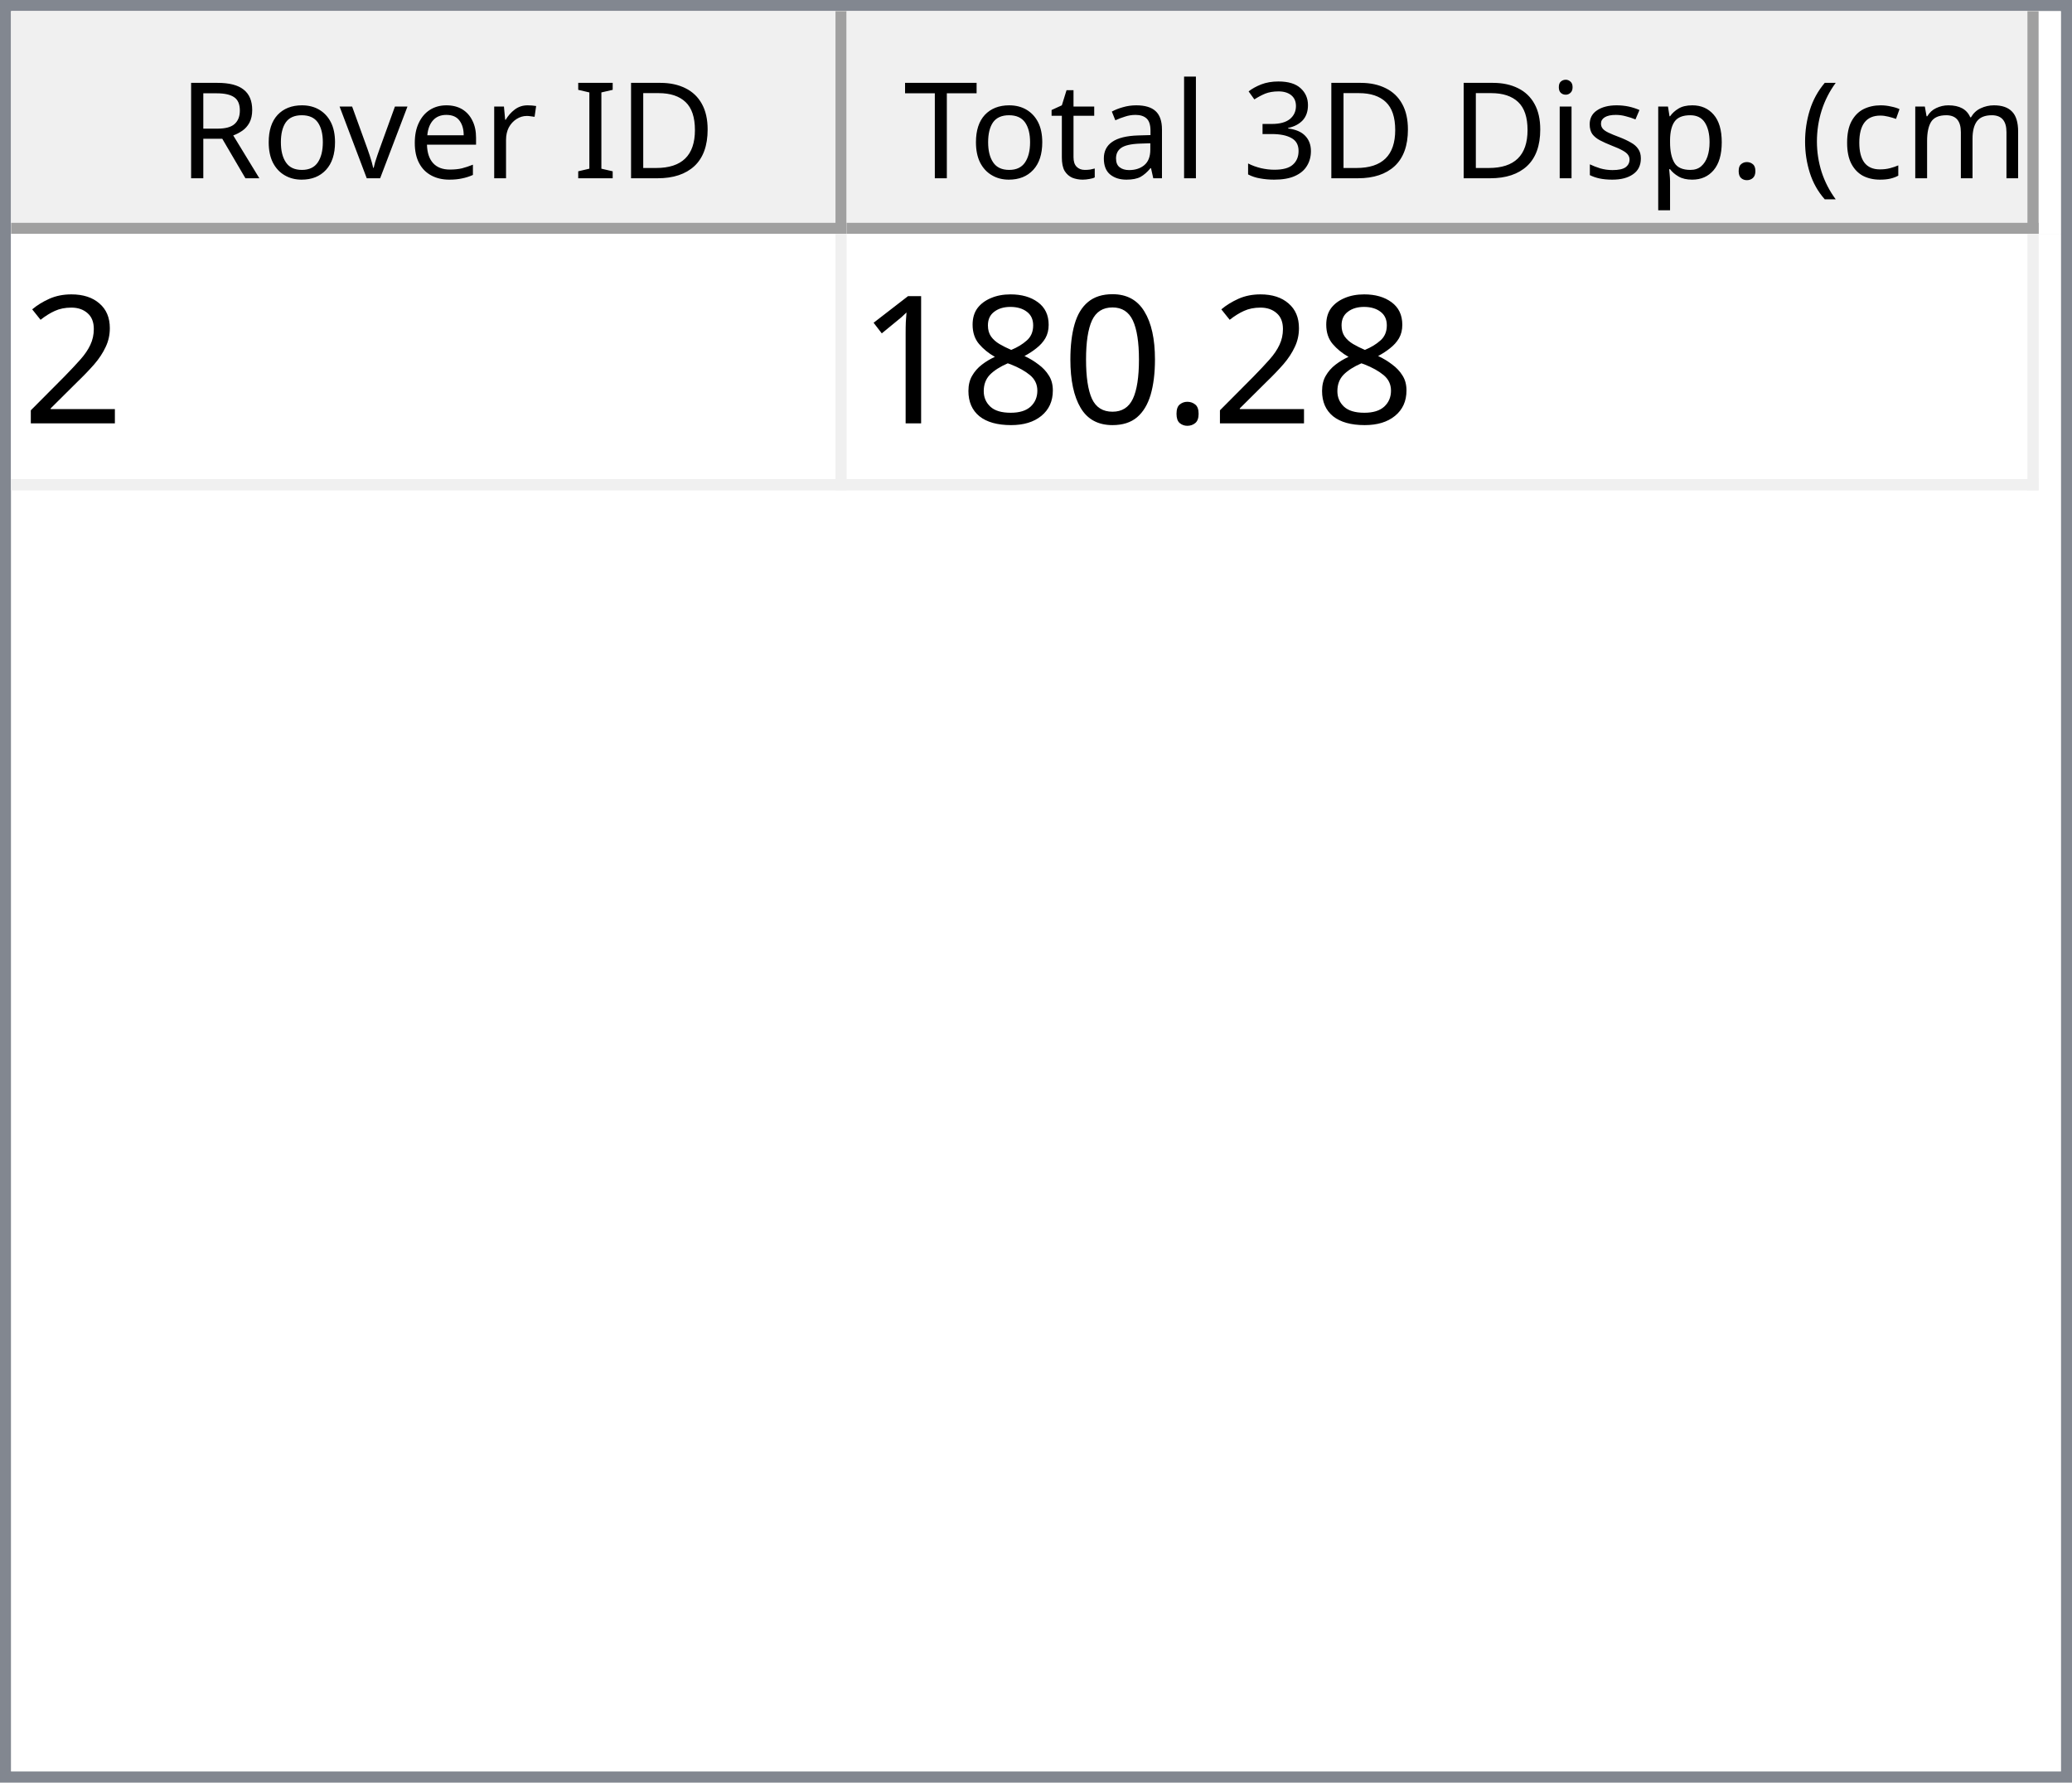
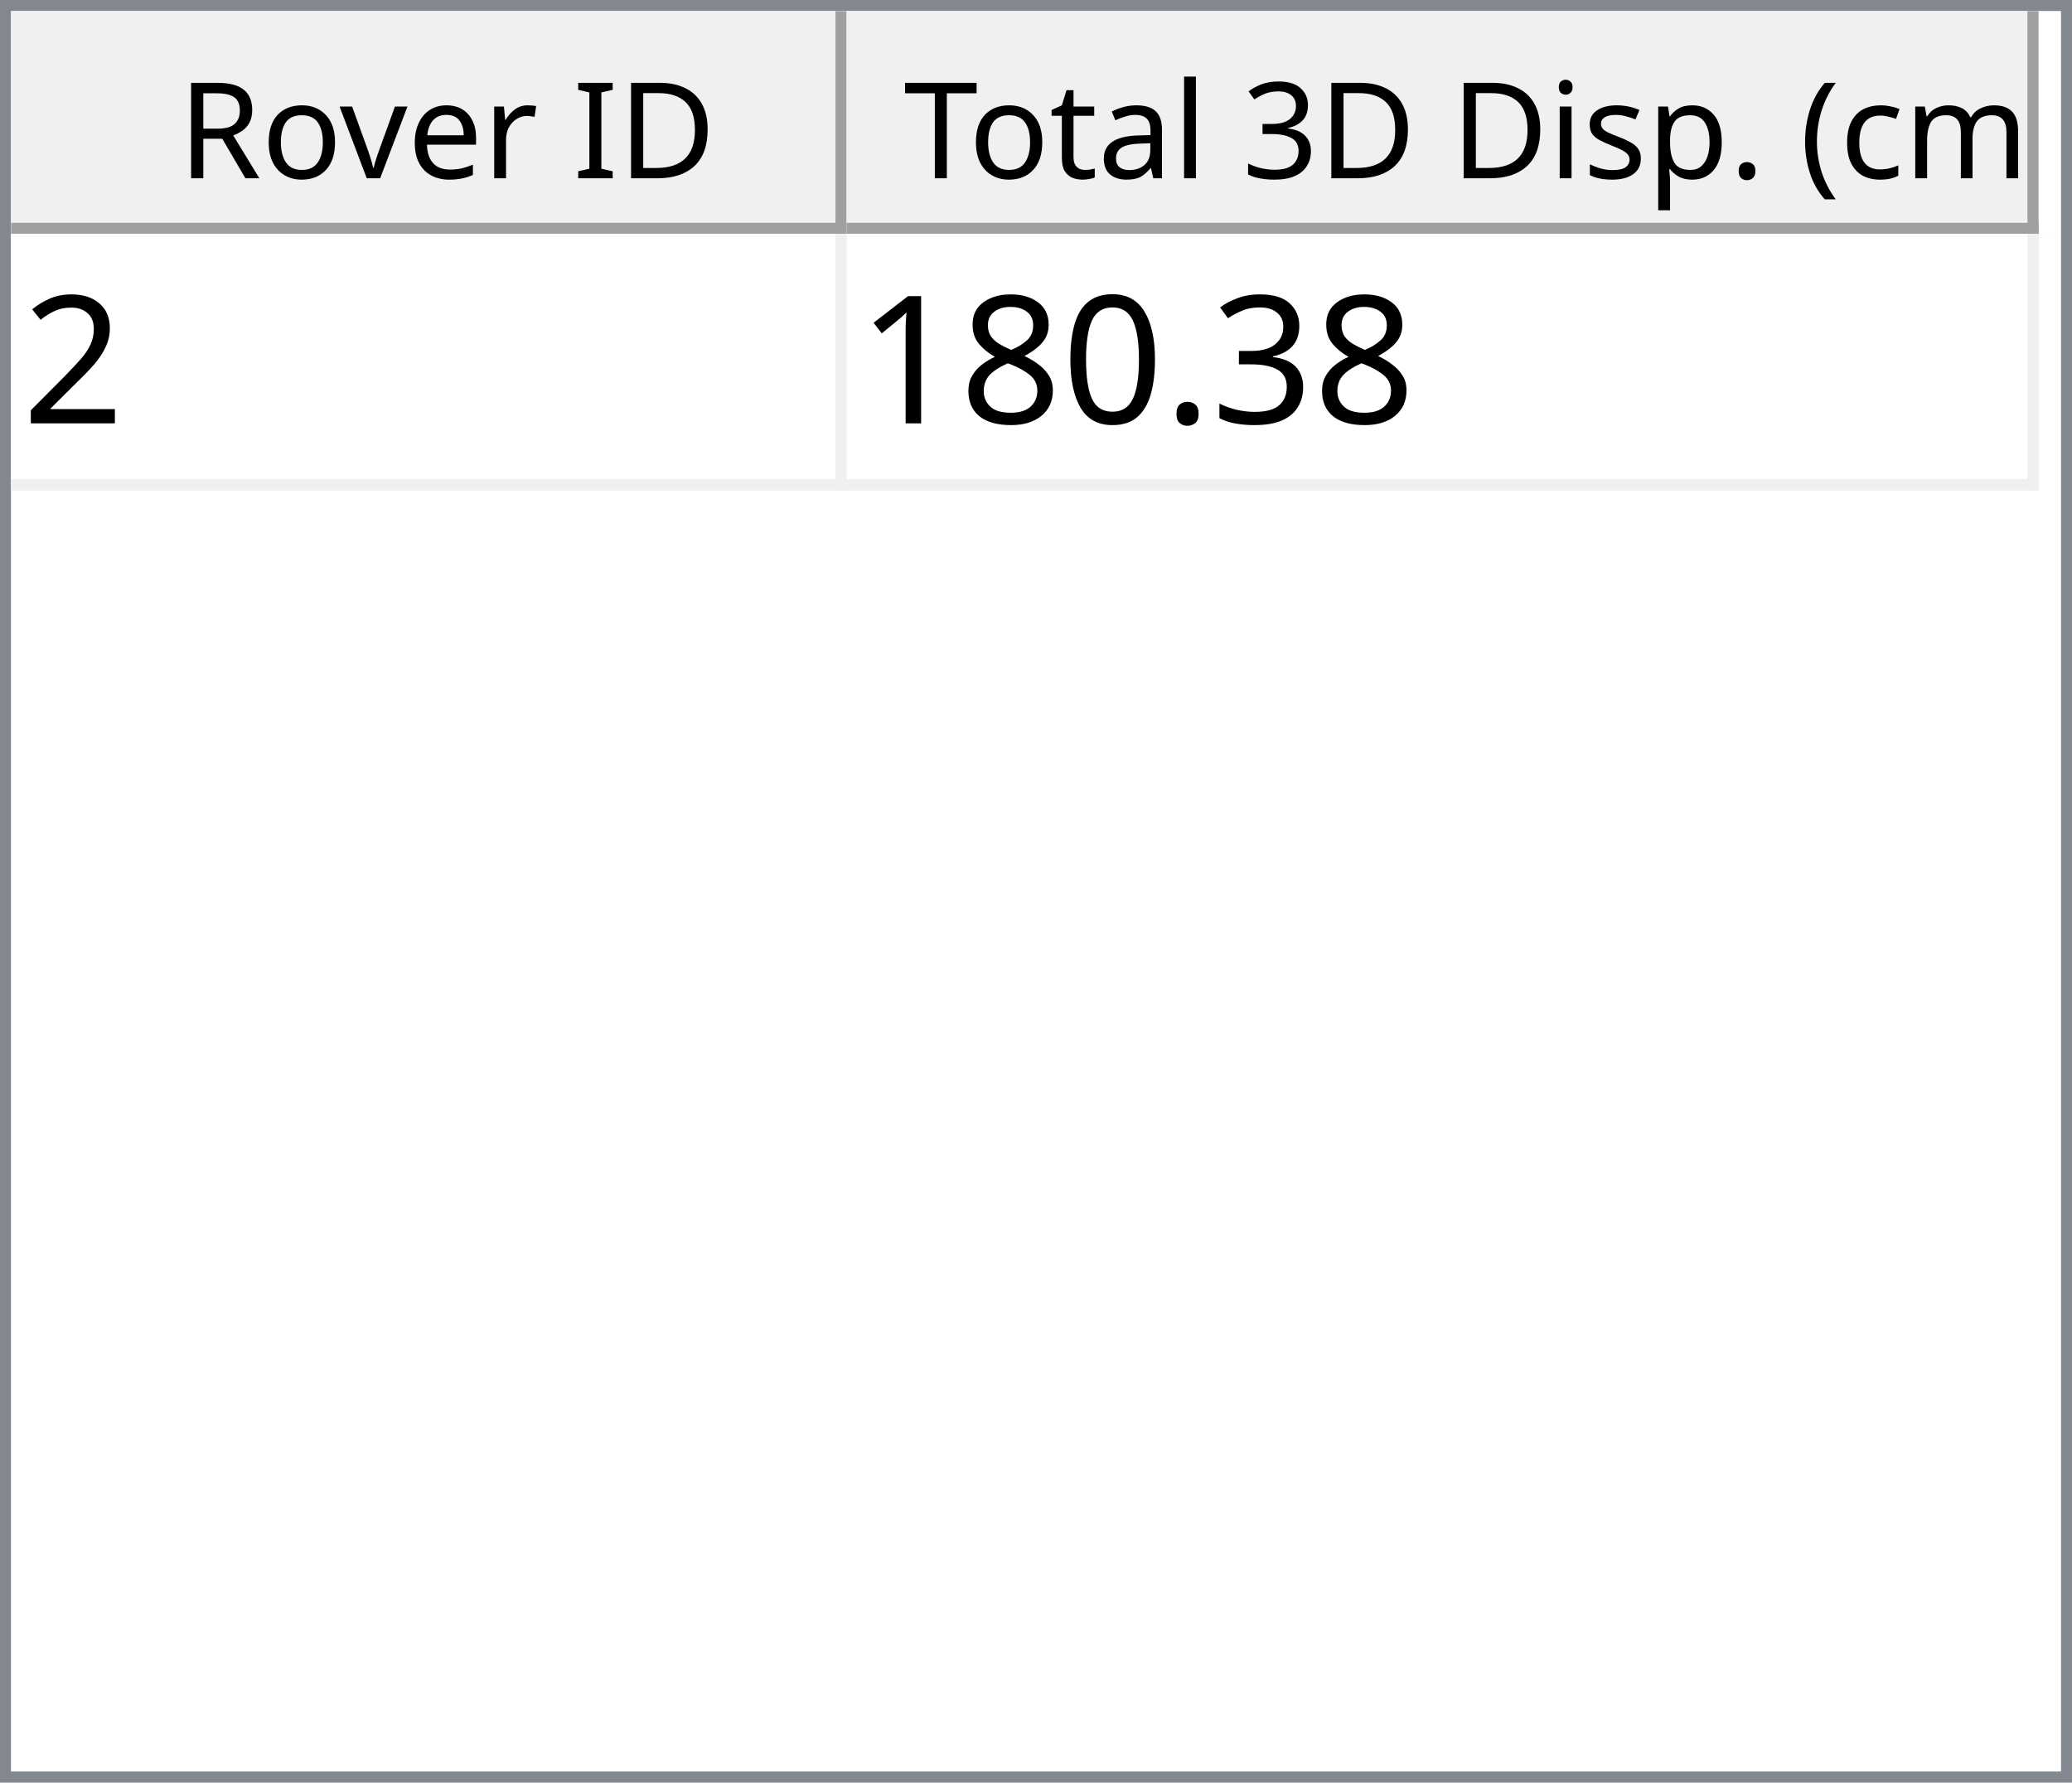
<svg xmlns="http://www.w3.org/2000/svg" style="fill-opacity:1; color-rendering:auto; color-interpolation:auto; text-rendering:auto; stroke:black; stroke-linecap:square; stroke-miterlimit:10; shape-rendering:auto; stroke-opacity:1; fill:black; stroke-dasharray:none; font-weight:normal; stroke-width:1; font-family:'Dialog'; font-style:normal; stroke-linejoin:miter; font-size:12px; stroke-dashoffset:0; image-rendering:auto;" width="186" height="160">
  <defs id="genericDefs" />
  <g>
    <defs id="defs1">
      <clipPath clipPathUnits="userSpaceOnUse" id="clipPath1">
        <path d="M0 0 L186 0 L186 160 L0 160 L0 0 Z" />
      </clipPath>
      <clipPath clipPathUnits="userSpaceOnUse" id="clipPath2">
        <path d="M0 0 L0 160 L186 160 L186 0 Z" />
      </clipPath>
      <clipPath clipPathUnits="userSpaceOnUse" id="clipPath3">
        <path d="M0 0 L0 20 L184 20 L184 0 Z" />
      </clipPath>
      <clipPath clipPathUnits="userSpaceOnUse" id="clipPath4">
        <path d="M0 0 L0 20 L75 20 L75 0 Z" />
      </clipPath>
      <clipPath clipPathUnits="userSpaceOnUse" id="clipPath5">
        <path d="M1 1 L1 19 L74 19 L74 1 Z" />
      </clipPath>
      <clipPath clipPathUnits="userSpaceOnUse" id="clipPath6">
        <path d="M0 0 L0 18 L73 18 L73 0 Z" />
      </clipPath>
      <clipPath clipPathUnits="userSpaceOnUse" id="clipPath7">
        <path d="M-0.5 -0.5 L-0.5 19.5 L74.5 19.5 L74.5 -0.5 Z" />
      </clipPath>
      <clipPath clipPathUnits="userSpaceOnUse" id="clipPath8">
        <path d="M0 0 L0 20 L107 20 L107 0 Z" />
      </clipPath>
      <clipPath clipPathUnits="userSpaceOnUse" id="clipPath9">
        <path d="M1 1 L1 19 L106 19 L106 1 Z" />
      </clipPath>
      <clipPath clipPathUnits="userSpaceOnUse" id="clipPath10">
        <path d="M0 0 L0 18 L105 18 L105 0 Z" />
      </clipPath>
      <clipPath clipPathUnits="userSpaceOnUse" id="clipPath11">
        <path d="M-0.5 -0.5 L-0.5 19.5 L106.5 19.5 L106.5 -0.5 Z" />
      </clipPath>
      <clipPath clipPathUnits="userSpaceOnUse" id="clipPath12">
        <path d="M0 0 L0 138 L184 138 L184 0 Z" />
      </clipPath>
      <clipPath clipPathUnits="userSpaceOnUse" id="clipPath13">
        <path d="M0 0 L0 23 L182 23 L182 0 Z" />
      </clipPath>
      <clipPath clipPathUnits="userSpaceOnUse" id="clipPath14">
        <path d="M-0.5 -0.5 L-0.5 22.5 L181.5 22.5 L181.5 -0.5 Z" />
      </clipPath>
      <clipPath clipPathUnits="userSpaceOnUse" id="clipPath15">
        <path d="M0 0 L0 22 L74 22 L74 0 Z" />
      </clipPath>
      <clipPath clipPathUnits="userSpaceOnUse" id="clipPath16">
        <path d="M0 0 L0 22 L106 22 L106 0 Z" />
      </clipPath>
      <font horiz-adv-x="64.551" id="font1">
        <font-face ascent="107.91" descent="25.098" units-per-em="100" style="font-style:normal; font-family:Segoe UI; font-weight:normal;" />
        <missing-glyph horiz-adv-x="64.551" d="M8.109 0 L8.109 68.266 L56.453 68.266 L56.453 0 L8.109 0 ZM15.328 7.234 L49.219 7.234 L49.219 61.031 L15.328 61.031 L15.328 7.234 Z" />
        <glyph unicode="D" horiz-adv-x="70.117" d="M9.188 0 L9.188 70.016 L28.516 70.016 Q65.531 70.016 65.531 35.891 Q65.531 19.672 55.25 9.836 Q44.969 0 27.734 0 L9.188 0 ZM17.391 62.594 L17.391 7.422 L27.828 7.422 Q41.609 7.422 49.273 14.797 Q56.938 22.172 56.938 35.688 Q56.938 62.594 28.328 62.594 L17.391 62.594 Z" />
        <glyph unicode="I" horiz-adv-x="26.611" d="M17.391 0 L9.188 0 L9.188 70.016 L17.391 70.016 L17.391 0 Z" />
        <glyph unicode=" " horiz-adv-x="27.393" d="" />
        <glyph unicode="r" horiz-adv-x="34.766" d="M34.188 41.891 Q32.078 43.5 28.125 43.5 Q23 43.5 19.555 38.672 Q16.109 33.844 16.109 25.484 L16.109 0 L8.109 0 L8.109 50 L16.109 50 L16.109 39.703 L16.312 39.703 Q18.016 44.969 21.531 47.922 Q25.047 50.875 29.391 50.875 Q32.516 50.875 34.188 50.203 L34.188 41.891 Z" />
        <glyph unicode="e" horiz-adv-x="52.295" d="M48.297 23 L12.984 23 Q13.188 14.656 17.484 10.109 Q21.781 5.562 29.297 5.562 Q37.75 5.562 44.828 11.141 L44.828 3.609 Q38.234 -1.172 27.391 -1.172 Q16.797 -1.172 10.742 5.641 Q4.688 12.453 4.688 24.812 Q4.688 36.469 11.305 43.82 Q17.922 51.172 27.734 51.172 Q37.547 51.172 42.922 44.828 Q48.297 38.484 48.297 27.203 L48.297 23 ZM40.094 29.781 Q40.047 36.719 36.75 40.578 Q33.453 44.438 27.594 44.438 Q21.922 44.438 17.969 40.383 Q14.016 36.328 13.094 29.781 L40.094 29.781 Z" />
        <glyph unicode="v" horiz-adv-x="47.9" d="M47.406 50 L27.484 0 L19.625 0 L0.688 50 L9.469 50 L22.172 13.672 Q23.578 9.672 23.922 6.688 L24.125 6.688 Q24.609 10.453 25.688 13.484 L38.969 50 L47.406 50 Z" />
        <glyph unicode="o" horiz-adv-x="58.594" d="M29 -1.172 Q17.922 -1.172 11.305 5.836 Q4.688 12.844 4.688 24.422 Q4.688 37.016 11.57 44.094 Q18.453 51.172 30.172 51.172 Q41.359 51.172 47.633 44.289 Q53.906 37.406 53.906 25.203 Q53.906 13.234 47.141 6.031 Q40.375 -1.172 29 -1.172 ZM29.594 44.438 Q21.875 44.438 17.383 39.188 Q12.891 33.938 12.891 24.703 Q12.891 15.828 17.43 10.695 Q21.969 5.562 29.594 5.562 Q37.359 5.562 41.531 10.594 Q45.703 15.625 45.703 24.906 Q45.703 34.281 41.531 39.359 Q37.359 44.438 29.594 44.438 Z" />
        <glyph unicode="R" horiz-adv-x="59.814" d="M59.375 0 L49.609 0 L37.891 19.625 Q36.281 22.359 34.766 24.289 Q33.25 26.219 31.664 27.438 Q30.078 28.656 28.25 29.219 Q26.422 29.781 24.125 29.781 L17.391 29.781 L17.391 0 L9.188 0 L9.188 70.016 L30.078 70.016 Q34.672 70.016 38.555 68.867 Q42.438 67.719 45.289 65.375 Q48.141 63.031 49.758 59.547 Q51.375 56.062 51.375 51.375 Q51.375 47.703 50.273 44.656 Q49.172 41.609 47.148 39.211 Q45.125 36.812 42.266 35.133 Q39.406 33.453 35.844 32.516 L35.844 32.328 Q37.594 31.547 38.891 30.547 Q40.188 29.547 41.359 28.18 Q42.531 26.812 43.68 25.078 Q44.828 23.344 46.234 21.047 L59.375 0 ZM17.391 62.594 L17.391 37.203 L28.516 37.203 Q31.594 37.203 34.203 38.133 Q36.812 39.062 38.719 40.797 Q40.625 42.531 41.703 45.047 Q42.781 47.562 42.781 50.688 Q42.781 56.297 39.141 59.445 Q35.5 62.594 28.609 62.594 L17.391 62.594 Z" />
        <glyph unicode=")" horiz-adv-x="30.176" d="M8.297 -15.922 L1.172 -15.922 Q16.406 2.344 16.406 26.812 Q16.406 51.469 1.078 70.016 L8.297 70.016 Q23.531 52.156 23.531 26.703 Q23.531 1.375 8.297 -15.922 Z" />
        <glyph unicode="m" horiz-adv-x="86.133" d="M79.109 0 L71.094 0 L71.094 28.719 Q71.094 37.016 68.531 40.727 Q65.969 44.438 59.906 44.438 Q54.781 44.438 51.195 39.75 Q47.609 35.062 47.609 28.516 L47.609 0 L39.594 0 L39.594 29.688 Q39.594 44.438 28.219 44.438 Q22.953 44.438 19.531 40.016 Q16.109 35.594 16.109 28.516 L16.109 0 L8.109 0 L8.109 50 L16.109 50 L16.109 42.094 L16.312 42.094 Q21.625 51.172 31.844 51.172 Q36.969 51.172 40.773 48.312 Q44.578 45.453 46 40.828 Q51.562 51.172 62.594 51.172 Q79.109 51.172 79.109 30.812 L79.109 0 Z" />
        <glyph unicode="c" horiz-adv-x="46.191" d="M42.188 2.297 Q36.422 -1.172 28.516 -1.172 Q17.828 -1.172 11.258 5.789 Q4.688 12.75 4.688 23.828 Q4.688 36.188 11.766 43.68 Q18.844 51.172 30.672 51.172 Q37.25 51.172 42.281 48.734 L42.281 40.531 Q36.719 44.438 30.375 44.438 Q22.703 44.438 17.797 38.945 Q12.891 33.453 12.891 24.516 Q12.891 15.719 17.508 10.641 Q22.125 5.562 29.891 5.562 Q36.422 5.562 42.188 9.906 L42.188 2.297 Z" />
        <glyph unicode="(" horiz-adv-x="30.176" d="M29.109 -15.922 L21.969 -15.922 Q6.844 1.375 6.844 26.703 Q6.844 52.156 21.969 70.016 L29.203 70.016 Q13.875 51.469 13.875 26.812 Q13.875 2.344 29.109 -15.922 Z" />
        <glyph unicode="." horiz-adv-x="21.68" d="M10.891 -1.078 Q8.641 -1.078 7.055 0.539 Q5.469 2.156 5.469 4.391 Q5.469 6.641 7.055 8.273 Q8.641 9.906 10.891 9.906 Q13.188 9.906 14.797 8.273 Q16.406 6.641 16.406 4.391 Q16.406 2.156 14.797 0.539 Q13.188 -1.078 10.891 -1.078 Z" />
        <glyph unicode="p" horiz-adv-x="58.789" d="M16.312 7.234 L16.109 7.234 L16.109 -23 L8.109 -23 L8.109 50 L16.109 50 L16.109 41.219 L16.312 41.219 Q22.219 51.172 33.594 51.172 Q43.266 51.172 48.688 44.461 Q54.109 37.75 54.109 26.469 Q54.109 13.922 48 6.375 Q41.891 -1.172 31.297 -1.172 Q21.578 -1.172 16.312 7.234 ZM16.109 27.391 L16.109 20.406 Q16.109 14.203 20.141 9.883 Q24.172 5.562 30.375 5.562 Q37.641 5.562 41.773 11.133 Q45.906 16.703 45.906 26.609 Q45.906 34.969 42.047 39.703 Q38.188 44.438 31.594 44.438 Q24.609 44.438 20.359 39.578 Q16.109 34.719 16.109 27.391 Z" />
        <glyph unicode="s" horiz-adv-x="42.432" d="M5.078 1.812 L5.078 10.406 Q11.625 5.562 19.484 5.562 Q30.031 5.562 30.031 12.594 Q30.031 14.594 29.125 15.992 Q28.219 17.391 26.68 18.461 Q25.141 19.531 23.07 20.383 Q21 21.234 18.609 22.172 Q15.281 23.484 12.766 24.828 Q10.25 26.172 8.57 27.859 Q6.891 29.547 6.031 31.695 Q5.172 33.844 5.172 36.719 Q5.172 40.234 6.789 42.945 Q8.406 45.656 11.086 47.484 Q13.766 49.312 17.211 50.242 Q20.656 51.172 24.312 51.172 Q30.812 51.172 35.938 48.922 L35.938 40.828 Q30.422 44.438 23.25 44.438 Q21 44.438 19.195 43.922 Q17.391 43.406 16.094 42.477 Q14.797 41.547 14.086 40.258 Q13.375 38.969 13.375 37.406 Q13.375 35.453 14.086 34.133 Q14.797 32.812 16.164 31.789 Q17.531 30.766 19.484 29.938 Q21.438 29.109 23.922 28.125 Q27.25 26.859 29.883 25.516 Q32.516 24.172 34.375 22.484 Q36.234 20.797 37.234 18.602 Q38.234 16.406 38.234 13.375 Q38.234 9.672 36.602 6.938 Q34.969 4.203 32.234 2.398 Q29.5 0.594 25.93 -0.289 Q22.359 -1.172 18.453 -1.172 Q10.75 -1.172 5.078 1.812 Z" />
        <glyph unicode="i" horiz-adv-x="24.219" d="M12.203 62.703 Q10.062 62.703 8.547 64.164 Q7.031 65.625 7.031 67.875 Q7.031 70.125 8.547 71.609 Q10.062 73.094 12.203 73.094 Q14.406 73.094 15.945 71.609 Q17.484 70.125 17.484 67.875 Q17.484 65.719 15.945 64.211 Q14.406 62.703 12.203 62.703 ZM16.109 0 L8.109 0 L8.109 50 L16.109 50 L16.109 0 Z" />
        <glyph unicode="3" horiz-adv-x="53.906" d="M46.531 19.828 Q46.531 15.094 44.75 11.211 Q42.969 7.328 39.719 4.57 Q36.469 1.812 31.93 0.297 Q27.391 -1.219 21.922 -1.219 Q11.922 -1.219 6 2.594 L6 11.188 Q13.094 5.609 22.219 5.609 Q25.875 5.609 28.828 6.539 Q31.781 7.469 33.906 9.227 Q36.031 10.984 37.18 13.477 Q38.328 15.969 38.328 19.094 Q38.328 32.812 18.797 32.812 L12.984 32.812 L12.984 39.594 L18.5 39.594 Q35.797 39.594 35.797 52.484 Q35.797 64.406 22.609 64.406 Q15.188 64.406 8.688 59.422 L8.688 67.188 Q15.375 71.188 24.609 71.188 Q29 71.188 32.57 69.969 Q36.141 68.75 38.68 66.555 Q41.219 64.359 42.609 61.281 Q44 58.203 44 54.5 Q44 40.672 30.031 36.719 L30.031 36.531 Q33.594 36.141 36.625 34.797 Q39.656 33.453 41.852 31.305 Q44.047 29.156 45.289 26.25 Q46.531 23.344 46.531 19.828 Z" />
        <glyph unicode="l" horiz-adv-x="24.219" d="M16.109 0 L8.109 0 L8.109 74.031 L16.109 74.031 L16.109 0 Z" />
        <glyph unicode="a" horiz-adv-x="50.879" d="M43.891 0 L35.891 0 L35.891 7.812 L35.688 7.812 Q30.469 -1.172 20.312 -1.172 Q12.844 -1.172 8.617 2.781 Q4.391 6.734 4.391 13.281 Q4.391 27.297 20.906 29.594 L35.891 31.688 Q35.891 44.438 25.594 44.438 Q16.547 44.438 9.281 38.281 L9.281 46.484 Q16.656 51.172 26.266 51.172 Q43.891 51.172 43.891 32.516 L43.891 0 ZM35.891 25.297 L23.828 23.641 Q18.266 22.859 15.43 20.875 Q12.594 18.891 12.594 13.875 Q12.594 10.203 15.211 7.883 Q17.828 5.562 22.172 5.562 Q28.125 5.562 32.008 9.742 Q35.891 13.922 35.891 20.312 L35.891 25.297 Z" />
        <glyph unicode="t" horiz-adv-x="33.887" d="M31.297 0.484 Q28.469 -1.078 23.828 -1.078 Q10.688 -1.078 10.688 13.578 L10.688 43.172 L2.094 43.172 L2.094 50 L10.688 50 L10.688 62.203 L18.703 64.797 L18.703 50 L31.297 50 L31.297 43.172 L18.703 43.172 L18.703 14.984 Q18.703 9.969 20.414 7.82 Q22.125 5.672 26.078 5.672 Q29.109 5.672 31.297 7.328 L31.297 0.484 Z" />
        <glyph unicode="T" horiz-adv-x="52.393" d="M50.594 62.594 L30.375 62.594 L30.375 0 L22.172 0 L22.172 62.594 L2 62.594 L2 70.016 L50.594 70.016 L50.594 62.594 Z" />
      </font>
      <font horiz-adv-x="75.0" id="font2">
        <font-face ascent="100.537" descent="21.973" units-per-em="100" style="font-style:normal; font-family:sans-serif; font-weight:normal;" />
        <missing-glyph horiz-adv-x="75.0" d="M12.5 0 L12.5 62.5 L62.5 62.5 L62.5 0 L12.5 0 ZM14.062 1.562 L60.938 1.562 L60.938 60.938 L14.062 60.938 L14.062 1.562 Z" />
        <glyph unicode="2" horiz-adv-x="55.615" d="M50.344 8.453 L50.344 0 L3.031 0 Q2.938 3.172 4.047 6.109 Q5.859 10.938 9.836 15.625 Q13.812 20.312 21.344 26.469 Q33.016 36.031 37.117 41.625 Q41.219 47.219 41.219 52.203 Q41.219 57.422 37.477 61.008 Q33.734 64.594 27.734 64.594 Q21.391 64.594 17.578 60.789 Q13.766 56.984 13.719 50.25 L4.688 51.172 Q5.609 61.281 11.664 66.578 Q17.719 71.875 27.938 71.875 Q38.234 71.875 44.242 66.164 Q50.25 60.453 50.25 52 Q50.25 47.703 48.492 43.555 Q46.734 39.406 42.656 34.812 Q38.578 30.219 29.109 22.219 Q21.188 15.578 18.945 13.211 Q16.703 10.844 15.234 8.453 L50.344 8.453 Z" />
+         <glyph unicode="3" horiz-adv-x="55.615" d="M4.203 18.891 L12.984 20.062 Q14.5 12.594 18.141 9.297 Q21.781 6 27 6 Q33.203 6 37.477 10.297 Q41.75 14.594 41.75 20.953 Q41.75 27 37.797 30.93 Q33.844 34.859 27.734 34.859 Q25.25 34.859 21.531 33.891 L22.516 41.609 Q23.391 41.5 23.922 41.5 Q29.547 41.5 34.039 44.43 Q38.531 47.359 38.531 53.469 Q38.531 58.297 35.258 61.477 Q31.984 64.656 26.812 64.656 Q21.688 64.656 18.266 61.43 Q14.844 58.203 13.875 51.766 L5.078 53.328 Q6.688 62.156 12.398 67.016 Q18.109 71.875 26.609 71.875 Q32.469 71.875 37.398 69.359 Q42.328 66.844 44.945 62.5 Q47.562 58.156 47.562 53.266 Q47.562 48.641 45.07 44.828 Q42.578 41.016 37.703 38.766 Q44.047 37.312 47.562 32.695 Q51.078 28.078 51.078 21.141 Q51.078 11.766 44.242 5.25 Q37.406 -1.266 26.953 -1.266 Q17.531 -1.266 11.305 4.352 Q5.078 9.969 4.203 18.891 Z" />
        <glyph unicode="." horiz-adv-x="27.783" d="M9.078 0 L9.078 10.016 L19.094 10.016 L19.094 0 L9.078 0 Z" />
        <glyph unicode="0" horiz-adv-x="55.615" d="M4.156 35.297 Q4.156 48 6.766 55.742 Q9.375 63.484 14.523 67.68 Q19.672 71.875 27.484 71.875 Q33.25 71.875 37.594 69.555 Q41.938 67.234 44.773 62.867 Q47.609 58.5 49.219 52.227 Q50.828 45.953 50.828 35.297 Q50.828 22.703 48.242 14.969 Q45.656 7.234 40.508 3.008 Q35.359 -1.219 27.484 -1.219 Q17.141 -1.219 11.234 6.203 Q4.156 15.141 4.156 35.297 ZM13.188 35.297 Q13.188 17.672 17.312 11.836 Q21.438 6 27.484 6 Q33.547 6 37.672 11.859 Q41.797 17.719 41.797 35.297 Q41.797 52.984 37.672 58.789 Q33.547 64.594 27.391 64.594 Q21.344 64.594 17.719 59.469 Q13.188 52.938 13.188 35.297 Z" />
        <glyph unicode="8" horiz-adv-x="55.615" d="M17.672 38.812 Q12.203 40.828 9.57 44.539 Q6.938 48.25 6.938 53.422 Q6.938 61.234 12.555 66.555 Q18.172 71.875 27.484 71.875 Q36.859 71.875 42.578 66.43 Q48.297 60.984 48.297 53.172 Q48.297 48.188 45.68 44.508 Q43.062 40.828 37.75 38.812 Q44.344 36.672 47.781 31.883 Q51.219 27.094 51.219 20.453 Q51.219 11.281 44.727 5.031 Q38.234 -1.219 27.641 -1.219 Q17.047 -1.219 10.547 5.055 Q4.047 11.328 4.047 20.703 Q4.047 27.688 7.594 32.398 Q11.141 37.109 17.672 38.812 ZM15.922 53.719 Q15.922 48.641 19.195 45.414 Q22.469 42.188 27.688 42.188 Q32.766 42.188 36.016 45.383 Q39.266 48.578 39.266 53.219 Q39.266 58.062 35.914 61.359 Q32.562 64.656 27.594 64.656 Q22.562 64.656 19.242 61.43 Q15.922 58.203 15.922 53.719 ZM13.094 20.656 Q13.094 16.891 14.875 13.375 Q16.656 9.859 20.172 7.93 Q23.688 6 27.734 6 Q34.031 6 38.133 10.055 Q42.234 14.109 42.234 20.359 Q42.234 26.703 38.016 30.859 Q33.797 35.016 27.438 35.016 Q21.234 35.016 17.164 30.914 Q13.094 26.812 13.094 20.656 Z" />
        <glyph unicode="1" horiz-adv-x="55.615" d="M37.25 0 L28.469 0 L28.469 56 Q25.297 52.984 20.141 49.953 Q14.984 46.922 10.891 45.406 L10.891 53.906 Q18.266 57.375 23.781 62.305 Q29.297 67.234 31.594 71.875 L37.25 71.875 L37.25 0 Z" />
      </font>
    </defs>
    <g style="fill:white; stroke:white;">
      <rect x="0" y="0" width="186" style="clip-path:url(#clipPath1); stroke:none;" height="160" />
    </g>
    <g style="fill:white; text-rendering:optimizeSpeed; color-rendering:optimizeSpeed; image-rendering:optimizeSpeed; shape-rendering:crispEdges; stroke:white; color-interpolation:sRGB;">
      <rect x="0" width="186" height="160" y="0" style="stroke:none;" />
      <path style="stroke:none;" d="M0 160 L186 160 L186 0 L0 0 Z" />
    </g>
    <g style="fill:rgb(240,240,240); font-family:'Segoe UI'; stroke:rgb(240,240,240);">
      <rect x="0" y="0" width="186" style="clip-path:url(#clipPath2); stroke:none;" height="160" />
    </g>
    <g style="fill:rgb(130,135,144); font-family:'Segoe UI'; stroke:rgb(130,135,144);">
      <path d="M0 0 L186 0 L186 160 L0 160 L0 0 ZM1 1 L185 1 L185 159 L1 159 L1 1 Z" style="fill-rule:evenodd; clip-path:url(#clipPath2); stroke:none;" />
    </g>
    <g style="fill:white; font-family:'Segoe UI'; stroke:white;" transform="translate(1,1)">
      <rect x="0" y="0" width="184" style="clip-path:url(#clipPath3); stroke:none;" height="20" />
    </g>
    <g style="fill:rgb(240,240,240); font-family:'Segoe UI'; stroke:rgb(240,240,240);" transform="translate(1,1)">
      <rect x="0" y="0" width="75" style="clip-path:url(#clipPath4); stroke:none;" height="20" />
    </g>
    <g style="font-family:'Segoe UI';" transform="translate(2,2)">
      <text x="14" xml:space="preserve" y="14" style="clip-path:url(#clipPath6); stroke:none;">Rover ID</text>
    </g>
    <g style="fill:rgb(160,160,160); font-family:'Segoe UI'; stroke:rgb(160,160,160); stroke-linejoin:bevel;" transform="translate(1.5,1.5)">
      <line x1="74" x2="74" y1="0" style="fill:none; clip-path:url(#clipPath7);" y2="19" />
    </g>
    <g style="fill:rgb(160,160,160); font-family:'Segoe UI'; stroke:rgb(160,160,160); stroke-linejoin:bevel;" transform="matrix(1,0,0,1,1,1) translate(0.5,0.5)">
      <line x1="0" x2="74" y1="19" style="fill:none; clip-path:url(#clipPath7);" y2="19" />
    </g>
    <g style="fill:rgb(240,240,240); font-family:'Segoe UI'; stroke:rgb(240,240,240);" transform="translate(76,1)">
      <rect x="0" y="0" width="107" style="clip-path:url(#clipPath8); stroke:none;" height="20" />
    </g>
    <g style="font-family:'Segoe UI';" transform="translate(77,2)">
      <text x="1" xml:space="preserve" y="14" style="clip-path:url(#clipPath10); stroke:none;"> Total 3D Disp. (cm)</text>
    </g>
    <g style="fill:rgb(160,160,160); font-family:'Segoe UI'; stroke:rgb(160,160,160); stroke-linejoin:bevel;" transform="translate(76.5,1.5)">
      <line x1="106" x2="106" y1="0" style="fill:none; clip-path:url(#clipPath11);" y2="19" />
    </g>
    <g style="fill:rgb(160,160,160); font-family:'Segoe UI'; stroke:rgb(160,160,160); stroke-linejoin:bevel;" transform="matrix(1,0,0,1,76,1) translate(0.5,0.5)">
      <line x1="0" x2="106" y1="19" style="fill:none; clip-path:url(#clipPath11);" y2="19" />
    </g>
    <g style="fill:white; font-family:'Segoe UI'; stroke:white;" transform="translate(1,21)">
      <rect x="0" y="0" width="184" style="clip-path:url(#clipPath12); stroke:none;" height="138" />
    </g>
    <g style="fill:rgb(240,240,240); font-size:16px; font-family:sans-serif; stroke:rgb(240,240,240);" transform="translate(1,21)">
      <rect x="0" y="0" width="182" style="clip-path:url(#clipPath13); stroke:none;" height="23" />
      <line transform="translate(0.5,0.5)" x1="0" x2="181" y1="22" style="clip-path:url(#clipPath14); fill:none; stroke-linejoin:bevel;" y2="22" />
    </g>
    <g transform="matrix(1,0,0,1,1,21) translate(0.5,0.5)" style="fill:rgb(240,240,240); font-size:16px; font-family:sans-serif; stroke:rgb(240,240,240); stroke-linejoin:bevel;">
      <line x1="74" x2="74" y1="0" style="fill:none; clip-path:url(#clipPath14);" y2="22" />
    </g>
    <g transform="matrix(1,0,0,1,1,21) translate(0.5,0.5)" style="fill:rgb(240,240,240); font-size:16px; font-family:sans-serif; stroke:rgb(240,240,240); stroke-linejoin:bevel;">
      <line x1="181" x2="181" y1="0" style="fill:none; clip-path:url(#clipPath14);" y2="22" />
    </g>
    <g style="fill:white; font-size:16px; font-family:sans-serif; stroke:white;" transform="matrix(1,0,0,1,1,21)">
      <rect x="0" y="0" width="74" style="clip-path:url(#clipPath15); stroke:none;" height="22" />
      <text x="1" y="17" style="fill:black; clip-path:url(#clipPath15); stroke:none;" xml:space="preserve">2</text>
    </g>
    <g style="fill:white; font-size:16px; font-family:sans-serif; stroke:white;" transform="matrix(1,0,0,1,1,21) translate(75,0)">
      <rect x="0" y="0" width="106" style="clip-path:url(#clipPath16); stroke:none;" height="22" />
-       <text x="1" y="17" style="fill:black; clip-path:url(#clipPath16); stroke:none;" xml:space="preserve">180.28</text>
+       <text x="1" y="17" style="fill:black; clip-path:url(#clipPath16); stroke:none;" xml:space="preserve">180.38</text>
    </g>
  </g>
</svg>
